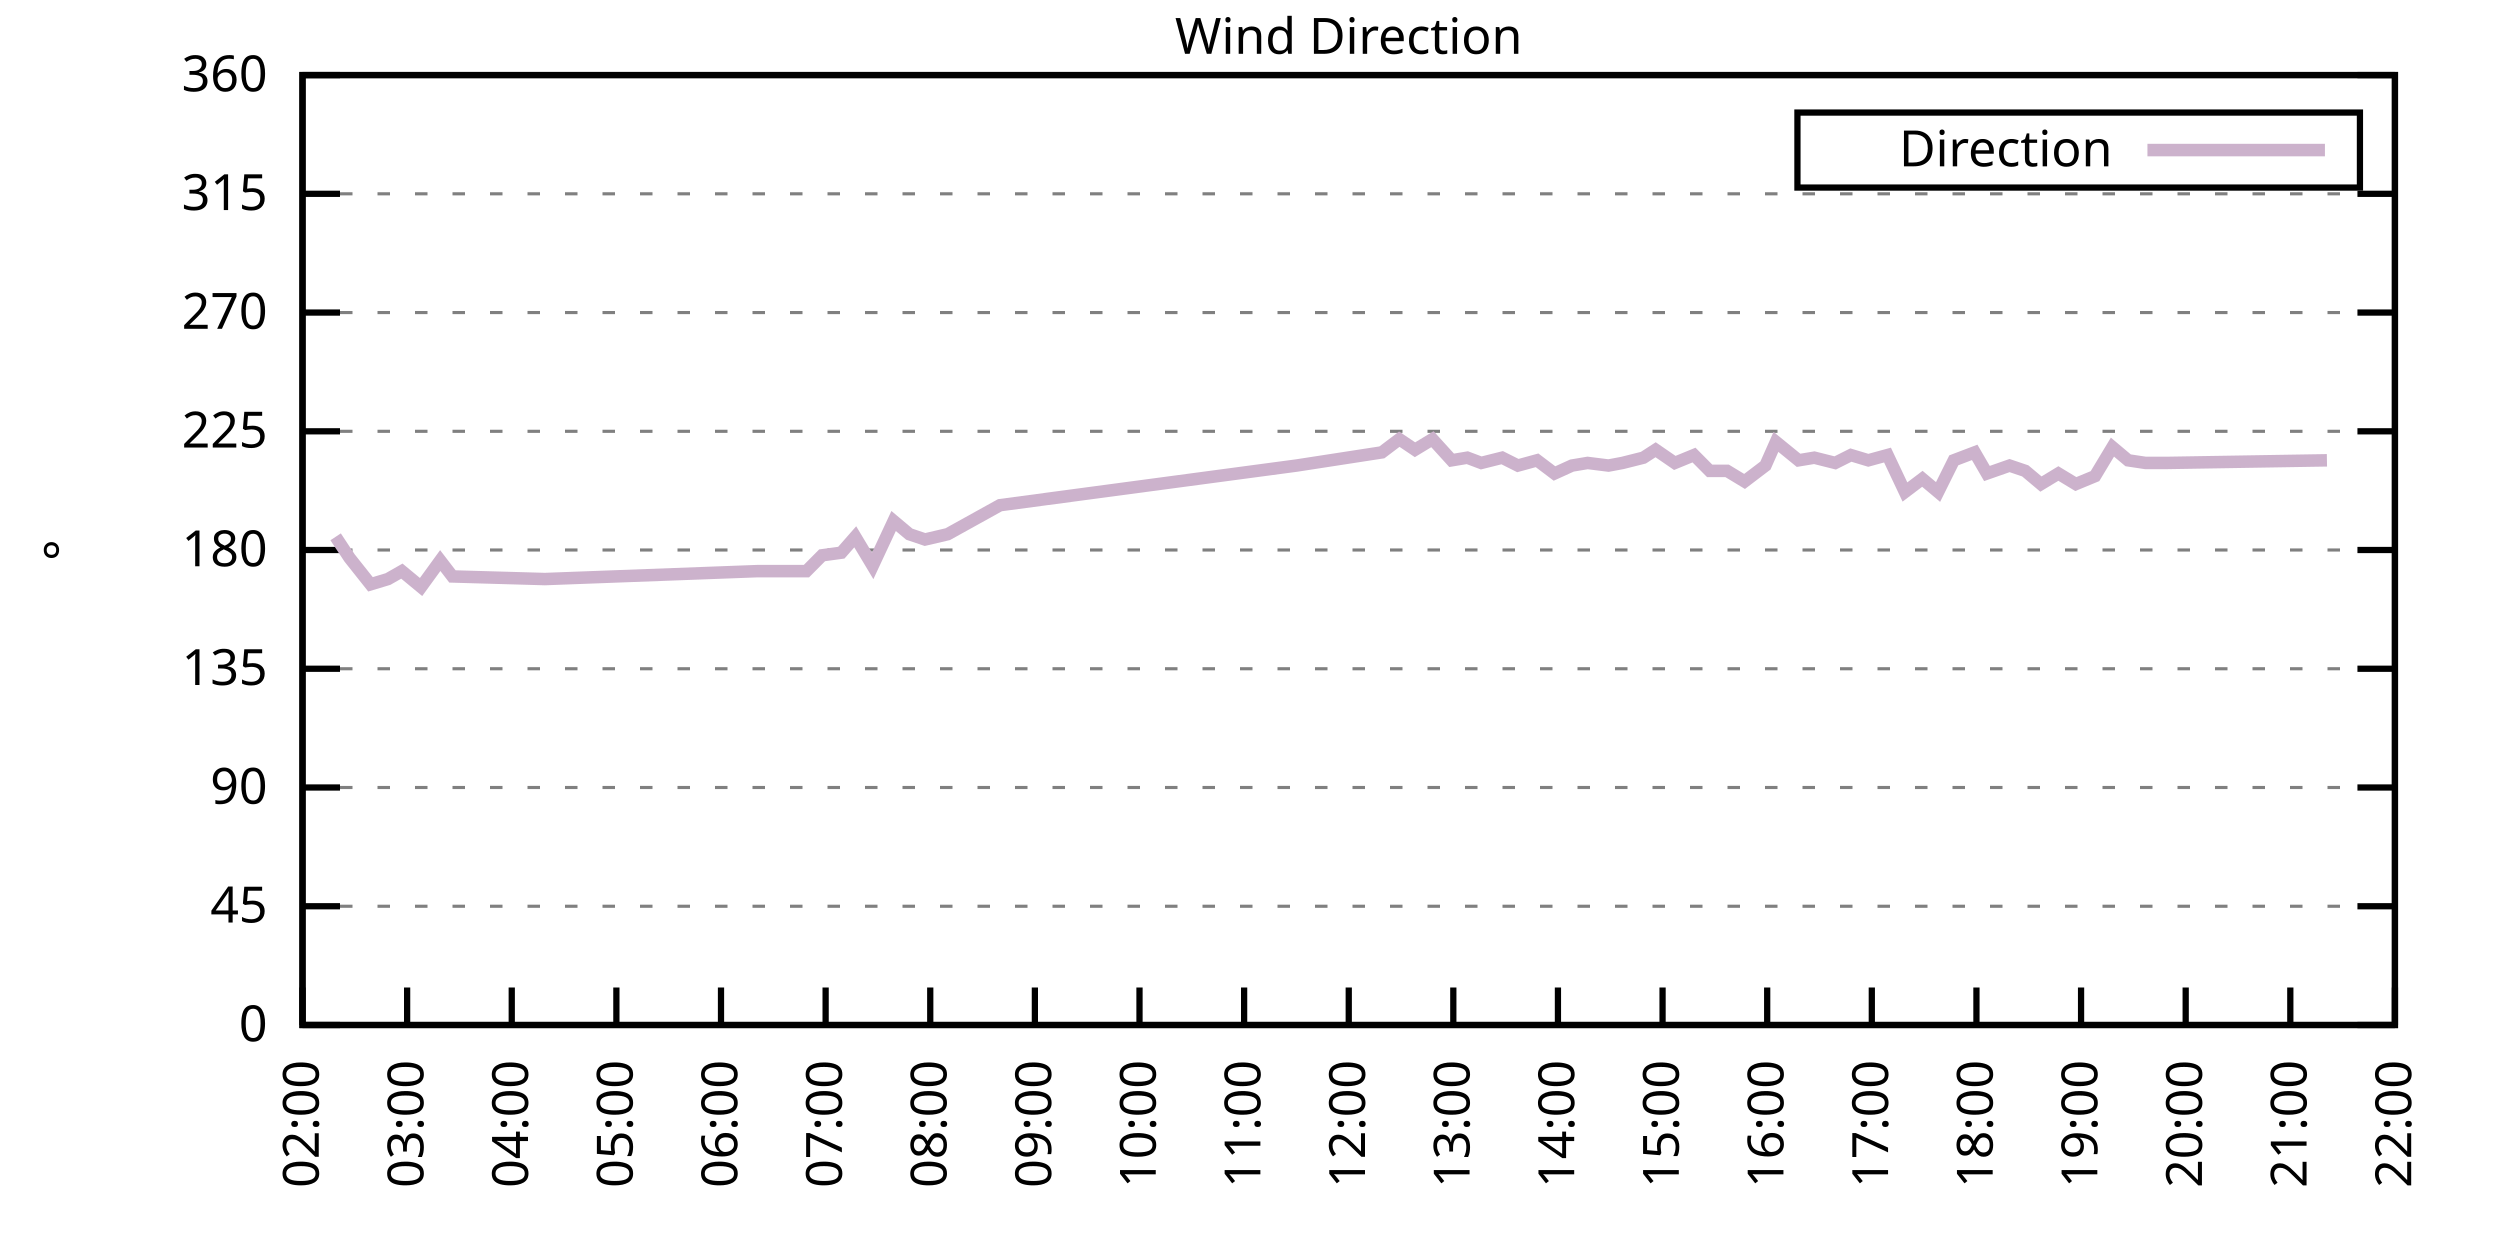
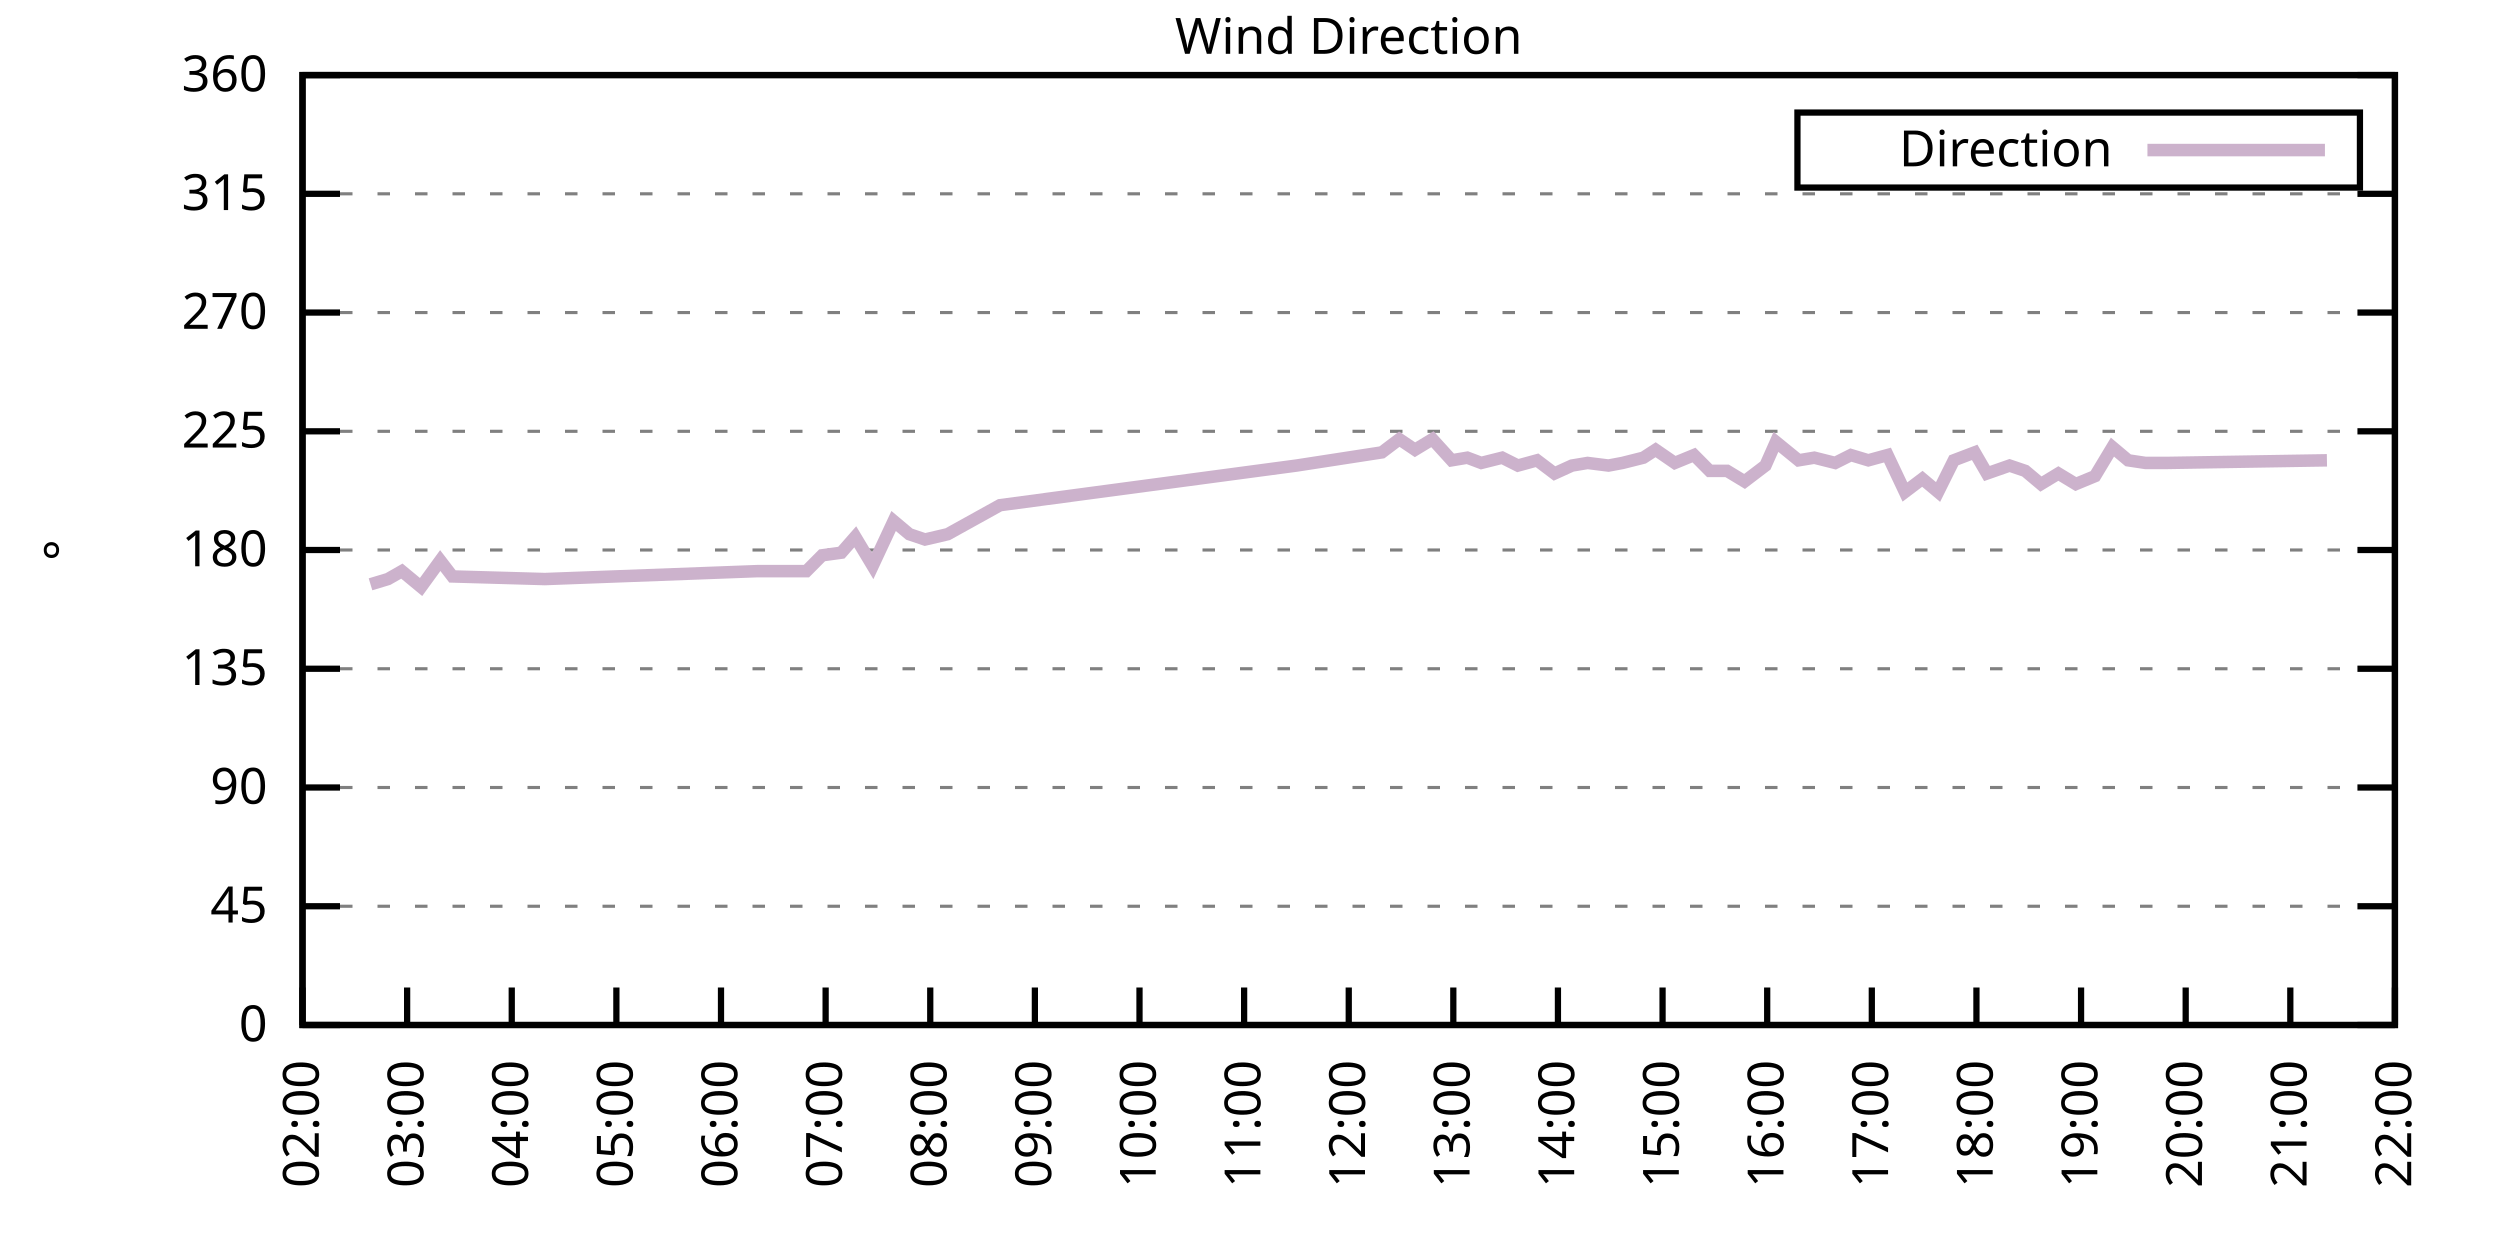
<svg xmlns="http://www.w3.org/2000/svg" xmlns:xlink="http://www.w3.org/1999/xlink" width="400" height="200" viewBox="0 0 400 200">
  <g id="gnuplot_canvas">
    <rect x="0" y="0" width="400" height="200" fill="none" />
    <defs>
      <circle id="gpDot" r="0.5" stroke-width="0.5" stroke="currentColor" />
      <path id="gpPt0" stroke-width="0.333" stroke="currentColor" d="M-1,0 h2 M0,-1 v2" />
      <path id="gpPt1" stroke-width="0.333" stroke="currentColor" d="M-1,-1 L1,1 M1,-1 L-1,1" />
      <path id="gpPt2" stroke-width="0.333" stroke="currentColor" d="M-1,0 L1,0 M0,-1 L0,1 M-1,-1 L1,1 M-1,1 L1,-1" />
      <rect id="gpPt3" stroke-width="0.333" stroke="currentColor" x="-1" y="-1" width="2" height="2" />
      <rect id="gpPt4" stroke-width="0.333" stroke="currentColor" fill="currentColor" x="-1" y="-1" width="2" height="2" />
      <circle id="gpPt5" stroke-width="0.333" stroke="currentColor" cx="0" cy="0" r="1" />
      <use xlink:href="#gpPt5" id="gpPt6" fill="currentColor" stroke="none" />
      <path id="gpPt7" stroke-width="0.333" stroke="currentColor" d="M0,-1.33 L-1.33,0.67 L1.33,0.67 z" />
      <use xlink:href="#gpPt7" id="gpPt8" fill="currentColor" stroke="none" />
      <use xlink:href="#gpPt7" id="gpPt9" stroke="currentColor" transform="rotate(180)" />
      <use xlink:href="#gpPt9" id="gpPt10" fill="currentColor" stroke="none" />
      <use xlink:href="#gpPt3" id="gpPt11" stroke="currentColor" transform="rotate(45)" />
      <use xlink:href="#gpPt11" id="gpPt12" fill="currentColor" stroke="none" />
      <path id="gpPt13" stroke-width="0.333" stroke="currentColor" d="M0,1.330 L1.265,0.411 L0.782,-1.067 L-0.782,-1.076 L-1.265,0.411 z" />
      <use xlink:href="#gpPt13" id="gpPt14" fill="currentColor" stroke="none" />
      <filter id="textbox" filterUnits="objectBoundingBox" x="0" y="0" height="1" width="1">
        <feFlood flood-color="white" flood-opacity="1" result="bgnd" />
        <feComposite in="SourceGraphic" in2="bgnd" operator="atop" />
      </filter>
      <filter id="greybox" filterUnits="objectBoundingBox" x="0" y="0" height="1" width="1">
        <feFlood flood-color="lightgrey" flood-opacity="1" result="grey" />
        <feComposite in="SourceGraphic" in2="grey" operator="atop" />
      </filter>
    </defs>
    <g fill="none" color="white" stroke="currentColor" stroke-width="1.00" stroke-linecap="butt" stroke-linejoin="miter">
</g>
    <g fill="none" color="black" stroke="currentColor" stroke-width="1.00" stroke-linecap="butt" stroke-linejoin="miter">
      <g stroke="none" shape-rendering="crispEdges">
        <polygon fill="rgb(255, 255, 255)" points="48.40,164.00 383.18,164.00 383.18,12.02 48.40,12.02 " />
      </g>
    </g>
    <g fill="none" color="black" stroke="currentColor" stroke-width="1.00" stroke-linecap="butt" stroke-linejoin="miter">
</g>
    <g fill="none" color="black" stroke="black" stroke-width="0.50" stroke-linecap="butt" stroke-linejoin="miter">
</g>
    <g fill="none" color="gray" stroke="currentColor" stroke-width="0.50" stroke-linecap="butt" stroke-linejoin="miter">
      <path stroke="gray" stroke-dasharray="2,4" class="gridline" d="M48.40,164.00 L383.19,164.00  " />
    </g>
    <g fill="none" color="gray" stroke="gray" stroke-width="1.00" stroke-linecap="butt" stroke-linejoin="miter">
</g>
    <g fill="none" color="black" stroke="currentColor" stroke-width="1.00" stroke-linecap="butt" stroke-linejoin="miter">
      <path stroke="black" d="M48.40,164.00 L54.40,164.00 M383.19,164.00 L377.19,164.00  " />
      <g transform="translate(42.80,166.60)" stroke="none" fill="black" font-family="Sans" font-size="8.00" text-anchor="end">
        <text>
          <tspan font-family="Sans"> 0</tspan>
        </text>
      </g>
    </g>
    <g fill="none" color="black" stroke="currentColor" stroke-width="1.00" stroke-linecap="butt" stroke-linejoin="miter">
</g>
    <g fill="none" color="black" stroke="black" stroke-width="0.50" stroke-linecap="butt" stroke-linejoin="miter">
</g>
    <g fill="none" color="gray" stroke="currentColor" stroke-width="0.50" stroke-linecap="butt" stroke-linejoin="miter">
      <path stroke="gray" stroke-dasharray="2,4" class="gridline" d="M48.40,145.00 L383.19,145.00  " />
    </g>
    <g fill="none" color="gray" stroke="gray" stroke-width="1.00" stroke-linecap="butt" stroke-linejoin="miter">
</g>
    <g fill="none" color="black" stroke="currentColor" stroke-width="1.00" stroke-linecap="butt" stroke-linejoin="miter">
      <path stroke="black" d="M48.40,145.00 L54.40,145.00 M383.19,145.00 L377.19,145.00  " />
      <g transform="translate(42.80,147.60)" stroke="none" fill="black" font-family="Sans" font-size="8.00" text-anchor="end">
        <text>
          <tspan font-family="Sans"> 45</tspan>
        </text>
      </g>
    </g>
    <g fill="none" color="black" stroke="currentColor" stroke-width="1.00" stroke-linecap="butt" stroke-linejoin="miter">
</g>
    <g fill="none" color="black" stroke="black" stroke-width="0.50" stroke-linecap="butt" stroke-linejoin="miter">
</g>
    <g fill="none" color="gray" stroke="currentColor" stroke-width="0.50" stroke-linecap="butt" stroke-linejoin="miter">
      <path stroke="gray" stroke-dasharray="2,4" class="gridline" d="M48.40,126.00 L383.19,126.00  " />
    </g>
    <g fill="none" color="gray" stroke="gray" stroke-width="1.00" stroke-linecap="butt" stroke-linejoin="miter">
</g>
    <g fill="none" color="black" stroke="currentColor" stroke-width="1.00" stroke-linecap="butt" stroke-linejoin="miter">
      <path stroke="black" d="M48.40,126.00 L54.40,126.00 M383.19,126.00 L377.19,126.00  " />
      <g transform="translate(42.80,128.60)" stroke="none" fill="black" font-family="Sans" font-size="8.00" text-anchor="end">
        <text>
          <tspan font-family="Sans"> 90</tspan>
        </text>
      </g>
    </g>
    <g fill="none" color="black" stroke="currentColor" stroke-width="1.00" stroke-linecap="butt" stroke-linejoin="miter">
</g>
    <g fill="none" color="black" stroke="black" stroke-width="0.50" stroke-linecap="butt" stroke-linejoin="miter">
</g>
    <g fill="none" color="gray" stroke="currentColor" stroke-width="0.50" stroke-linecap="butt" stroke-linejoin="miter">
      <path stroke="gray" stroke-dasharray="2,4" class="gridline" d="M48.40,107.00 L383.19,107.00  " />
    </g>
    <g fill="none" color="gray" stroke="gray" stroke-width="1.00" stroke-linecap="butt" stroke-linejoin="miter">
</g>
    <g fill="none" color="black" stroke="currentColor" stroke-width="1.00" stroke-linecap="butt" stroke-linejoin="miter">
      <path stroke="black" d="M48.40,107.00 L54.40,107.00 M383.19,107.00 L377.19,107.00  " />
      <g transform="translate(42.80,109.60)" stroke="none" fill="black" font-family="Sans" font-size="8.00" text-anchor="end">
        <text>
          <tspan font-family="Sans"> 135</tspan>
        </text>
      </g>
    </g>
    <g fill="none" color="black" stroke="currentColor" stroke-width="1.00" stroke-linecap="butt" stroke-linejoin="miter">
</g>
    <g fill="none" color="black" stroke="black" stroke-width="0.50" stroke-linecap="butt" stroke-linejoin="miter">
</g>
    <g fill="none" color="gray" stroke="currentColor" stroke-width="0.50" stroke-linecap="butt" stroke-linejoin="miter">
      <path stroke="gray" stroke-dasharray="2,4" class="gridline" d="M48.40,88.00 L383.19,88.00  " />
    </g>
    <g fill="none" color="gray" stroke="gray" stroke-width="1.00" stroke-linecap="butt" stroke-linejoin="miter">
</g>
    <g fill="none" color="black" stroke="currentColor" stroke-width="1.00" stroke-linecap="butt" stroke-linejoin="miter">
      <path stroke="black" d="M48.40,88.00 L54.40,88.00 M383.19,88.00 L377.19,88.00  " />
      <g transform="translate(42.80,90.60)" stroke="none" fill="black" font-family="Sans" font-size="8.00" text-anchor="end">
        <text>
          <tspan font-family="Sans"> 180</tspan>
        </text>
      </g>
    </g>
    <g fill="none" color="black" stroke="currentColor" stroke-width="1.00" stroke-linecap="butt" stroke-linejoin="miter">
</g>
    <g fill="none" color="black" stroke="black" stroke-width="0.50" stroke-linecap="butt" stroke-linejoin="miter">
</g>
    <g fill="none" color="gray" stroke="currentColor" stroke-width="0.50" stroke-linecap="butt" stroke-linejoin="miter">
      <path stroke="gray" stroke-dasharray="2,4" class="gridline" d="M48.40,69.01 L383.19,69.01  " />
    </g>
    <g fill="none" color="gray" stroke="gray" stroke-width="1.00" stroke-linecap="butt" stroke-linejoin="miter">
</g>
    <g fill="none" color="black" stroke="currentColor" stroke-width="1.00" stroke-linecap="butt" stroke-linejoin="miter">
      <path stroke="black" d="M48.40,69.01 L54.40,69.01 M383.19,69.01 L377.19,69.01  " />
      <g transform="translate(42.80,71.61)" stroke="none" fill="black" font-family="Sans" font-size="8.00" text-anchor="end">
        <text>
          <tspan font-family="Sans"> 225</tspan>
        </text>
      </g>
    </g>
    <g fill="none" color="black" stroke="currentColor" stroke-width="1.00" stroke-linecap="butt" stroke-linejoin="miter">
</g>
    <g fill="none" color="black" stroke="black" stroke-width="0.50" stroke-linecap="butt" stroke-linejoin="miter">
</g>
    <g fill="none" color="gray" stroke="currentColor" stroke-width="0.50" stroke-linecap="butt" stroke-linejoin="miter">
      <path stroke="gray" stroke-dasharray="2,4" class="gridline" d="M48.40,50.01 L383.19,50.01  " />
    </g>
    <g fill="none" color="gray" stroke="gray" stroke-width="1.00" stroke-linecap="butt" stroke-linejoin="miter">
</g>
    <g fill="none" color="black" stroke="currentColor" stroke-width="1.00" stroke-linecap="butt" stroke-linejoin="miter">
      <path stroke="black" d="M48.40,50.01 L54.40,50.01 M383.19,50.01 L377.19,50.01  " />
      <g transform="translate(42.80,52.61)" stroke="none" fill="black" font-family="Sans" font-size="8.00" text-anchor="end">
        <text>
          <tspan font-family="Sans"> 270</tspan>
        </text>
      </g>
    </g>
    <g fill="none" color="black" stroke="currentColor" stroke-width="1.00" stroke-linecap="butt" stroke-linejoin="miter">
</g>
    <g fill="none" color="black" stroke="black" stroke-width="0.50" stroke-linecap="butt" stroke-linejoin="miter">
</g>
    <g fill="none" color="gray" stroke="currentColor" stroke-width="0.50" stroke-linecap="butt" stroke-linejoin="miter">
      <path stroke="gray" stroke-dasharray="2,4" class="gridline" d="M48.40,31.01 L383.19,31.01  " />
    </g>
    <g fill="none" color="gray" stroke="gray" stroke-width="1.00" stroke-linecap="butt" stroke-linejoin="miter">
</g>
    <g fill="none" color="black" stroke="currentColor" stroke-width="1.00" stroke-linecap="butt" stroke-linejoin="miter">
      <path stroke="black" d="M48.40,31.01 L54.40,31.01 M383.19,31.01 L377.19,31.01  " />
      <g transform="translate(42.80,33.61)" stroke="none" fill="black" font-family="Sans" font-size="8.00" text-anchor="end">
        <text>
          <tspan font-family="Sans"> 315</tspan>
        </text>
      </g>
    </g>
    <g fill="none" color="black" stroke="currentColor" stroke-width="1.00" stroke-linecap="butt" stroke-linejoin="miter">
</g>
    <g fill="none" color="black" stroke="black" stroke-width="0.50" stroke-linecap="butt" stroke-linejoin="miter">
</g>
    <g fill="none" color="gray" stroke="currentColor" stroke-width="0.50" stroke-linecap="butt" stroke-linejoin="miter">
      <path stroke="gray" stroke-dasharray="2,4" class="gridline" d="M48.40,12.01 L383.19,12.01  " />
    </g>
    <g fill="none" color="gray" stroke="gray" stroke-width="1.00" stroke-linecap="butt" stroke-linejoin="miter">
</g>
    <g fill="none" color="black" stroke="currentColor" stroke-width="1.00" stroke-linecap="butt" stroke-linejoin="miter">
      <path stroke="black" d="M48.40,12.01 L54.40,12.01 M383.19,12.01 L377.19,12.01  " />
      <g transform="translate(42.80,14.61)" stroke="none" fill="black" font-family="Sans" font-size="8.00" text-anchor="end">
        <text>
          <tspan font-family="Sans"> 360</tspan>
        </text>
      </g>
    </g>
    <g fill="none" color="black" stroke="currentColor" stroke-width="1.00" stroke-linecap="butt" stroke-linejoin="miter">
      <path stroke="black" d="M48.40,164.00 L48.40,158.00  " />
      <g transform="translate(51.00,169.60) rotate(270.00)" stroke="none" fill="black" font-family="Sans" font-size="8.00" text-anchor="end">
        <text>
          <tspan font-family="Sans">02:00</tspan>
        </text>
      </g>
    </g>
    <g fill="none" color="black" stroke="currentColor" stroke-width="1.00" stroke-linecap="butt" stroke-linejoin="miter">
      <path stroke="black" d="M65.14,164.00 L65.14,158.00  " />
      <g transform="translate(67.74,169.60) rotate(270.00)" stroke="none" fill="black" font-family="Sans" font-size="8.00" text-anchor="end">
        <text>
          <tspan font-family="Sans">03:00</tspan>
        </text>
      </g>
    </g>
    <g fill="none" color="black" stroke="currentColor" stroke-width="1.00" stroke-linecap="butt" stroke-linejoin="miter">
      <path stroke="black" d="M81.88,164.00 L81.88,158.00  " />
      <g transform="translate(84.48,169.60) rotate(270.00)" stroke="none" fill="black" font-family="Sans" font-size="8.00" text-anchor="end">
        <text>
          <tspan font-family="Sans">04:00</tspan>
        </text>
      </g>
    </g>
    <g fill="none" color="black" stroke="currentColor" stroke-width="1.00" stroke-linecap="butt" stroke-linejoin="miter">
      <path stroke="black" d="M98.62,164.00 L98.62,158.00  " />
      <g transform="translate(101.22,169.60) rotate(270.00)" stroke="none" fill="black" font-family="Sans" font-size="8.00" text-anchor="end">
        <text>
          <tspan font-family="Sans">05:00</tspan>
        </text>
      </g>
    </g>
    <g fill="none" color="black" stroke="currentColor" stroke-width="1.00" stroke-linecap="butt" stroke-linejoin="miter">
      <path stroke="black" d="M115.36,164.00 L115.36,158.00  " />
      <g transform="translate(117.96,169.60) rotate(270.00)" stroke="none" fill="black" font-family="Sans" font-size="8.00" text-anchor="end">
        <text>
          <tspan font-family="Sans">06:00</tspan>
        </text>
      </g>
    </g>
    <g fill="none" color="black" stroke="currentColor" stroke-width="1.00" stroke-linecap="butt" stroke-linejoin="miter">
      <path stroke="black" d="M132.10,164.00 L132.10,158.00  " />
      <g transform="translate(134.70,169.60) rotate(270.00)" stroke="none" fill="black" font-family="Sans" font-size="8.00" text-anchor="end">
        <text>
          <tspan font-family="Sans">07:00</tspan>
        </text>
      </g>
    </g>
    <g fill="none" color="black" stroke="currentColor" stroke-width="1.00" stroke-linecap="butt" stroke-linejoin="miter">
      <path stroke="black" d="M148.84,164.00 L148.84,158.00  " />
      <g transform="translate(151.44,169.60) rotate(270.00)" stroke="none" fill="black" font-family="Sans" font-size="8.00" text-anchor="end">
        <text>
          <tspan font-family="Sans">08:00</tspan>
        </text>
      </g>
    </g>
    <g fill="none" color="black" stroke="currentColor" stroke-width="1.00" stroke-linecap="butt" stroke-linejoin="miter">
      <path stroke="black" d="M165.58,164.00 L165.58,158.00  " />
      <g transform="translate(168.18,169.60) rotate(270.00)" stroke="none" fill="black" font-family="Sans" font-size="8.00" text-anchor="end">
        <text>
          <tspan font-family="Sans">09:00</tspan>
        </text>
      </g>
    </g>
    <g fill="none" color="black" stroke="currentColor" stroke-width="1.00" stroke-linecap="butt" stroke-linejoin="miter">
      <path stroke="black" d="M182.32,164.00 L182.32,158.00  " />
      <g transform="translate(184.92,169.60) rotate(270.00)" stroke="none" fill="black" font-family="Sans" font-size="8.00" text-anchor="end">
        <text>
          <tspan font-family="Sans">10:00</tspan>
        </text>
      </g>
    </g>
    <g fill="none" color="black" stroke="currentColor" stroke-width="1.00" stroke-linecap="butt" stroke-linejoin="miter">
      <path stroke="black" d="M199.06,164.00 L199.06,158.00  " />
      <g transform="translate(201.66,169.60) rotate(270.00)" stroke="none" fill="black" font-family="Sans" font-size="8.00" text-anchor="end">
        <text>
          <tspan font-family="Sans">11:00</tspan>
        </text>
      </g>
    </g>
    <g fill="none" color="black" stroke="currentColor" stroke-width="1.00" stroke-linecap="butt" stroke-linejoin="miter">
      <path stroke="black" d="M215.80,164.00 L215.80,158.00  " />
      <g transform="translate(218.40,169.60) rotate(270.00)" stroke="none" fill="black" font-family="Sans" font-size="8.00" text-anchor="end">
        <text>
          <tspan font-family="Sans">12:00</tspan>
        </text>
      </g>
    </g>
    <g fill="none" color="black" stroke="currentColor" stroke-width="1.00" stroke-linecap="butt" stroke-linejoin="miter">
      <path stroke="black" d="M232.53,164.00 L232.53,158.00  " />
      <g transform="translate(235.13,169.60) rotate(270.00)" stroke="none" fill="black" font-family="Sans" font-size="8.00" text-anchor="end">
        <text>
          <tspan font-family="Sans">13:00</tspan>
        </text>
      </g>
    </g>
    <g fill="none" color="black" stroke="currentColor" stroke-width="1.00" stroke-linecap="butt" stroke-linejoin="miter">
      <path stroke="black" d="M249.27,164.00 L249.27,158.00  " />
      <g transform="translate(251.87,169.60) rotate(270.00)" stroke="none" fill="black" font-family="Sans" font-size="8.00" text-anchor="end">
        <text>
          <tspan font-family="Sans">14:00</tspan>
        </text>
      </g>
    </g>
    <g fill="none" color="black" stroke="currentColor" stroke-width="1.00" stroke-linecap="butt" stroke-linejoin="miter">
      <path stroke="black" d="M266.01,164.00 L266.01,158.00  " />
      <g transform="translate(268.61,169.60) rotate(270.00)" stroke="none" fill="black" font-family="Sans" font-size="8.00" text-anchor="end">
        <text>
          <tspan font-family="Sans">15:00</tspan>
        </text>
      </g>
    </g>
    <g fill="none" color="black" stroke="currentColor" stroke-width="1.00" stroke-linecap="butt" stroke-linejoin="miter">
      <path stroke="black" d="M282.75,164.00 L282.75,158.00  " />
      <g transform="translate(285.35,169.60) rotate(270.00)" stroke="none" fill="black" font-family="Sans" font-size="8.00" text-anchor="end">
        <text>
          <tspan font-family="Sans">16:00</tspan>
        </text>
      </g>
    </g>
    <g fill="none" color="black" stroke="currentColor" stroke-width="1.00" stroke-linecap="butt" stroke-linejoin="miter">
      <path stroke="black" d="M299.49,164.00 L299.49,158.00  " />
      <g transform="translate(302.09,169.60) rotate(270.00)" stroke="none" fill="black" font-family="Sans" font-size="8.00" text-anchor="end">
        <text>
          <tspan font-family="Sans">17:00</tspan>
        </text>
      </g>
    </g>
    <g fill="none" color="black" stroke="currentColor" stroke-width="1.00" stroke-linecap="butt" stroke-linejoin="miter">
      <path stroke="black" d="M316.23,164.00 L316.23,158.00  " />
      <g transform="translate(318.83,169.60) rotate(270.00)" stroke="none" fill="black" font-family="Sans" font-size="8.00" text-anchor="end">
        <text>
          <tspan font-family="Sans">18:00</tspan>
        </text>
      </g>
    </g>
    <g fill="none" color="black" stroke="currentColor" stroke-width="1.00" stroke-linecap="butt" stroke-linejoin="miter">
      <path stroke="black" d="M332.97,164.00 L332.97,158.00  " />
      <g transform="translate(335.57,169.60) rotate(270.00)" stroke="none" fill="black" font-family="Sans" font-size="8.00" text-anchor="end">
        <text>
          <tspan font-family="Sans">19:00</tspan>
        </text>
      </g>
    </g>
    <g fill="none" color="black" stroke="currentColor" stroke-width="1.00" stroke-linecap="butt" stroke-linejoin="miter">
      <path stroke="black" d="M349.71,164.00 L349.71,158.00  " />
      <g transform="translate(352.31,169.60) rotate(270.00)" stroke="none" fill="black" font-family="Sans" font-size="8.00" text-anchor="end">
        <text>
          <tspan font-family="Sans">20:00</tspan>
        </text>
      </g>
    </g>
    <g fill="none" color="black" stroke="currentColor" stroke-width="1.00" stroke-linecap="butt" stroke-linejoin="miter">
      <path stroke="black" d="M366.45,164.00 L366.45,158.00  " />
      <g transform="translate(369.05,169.60) rotate(270.00)" stroke="none" fill="black" font-family="Sans" font-size="8.00" text-anchor="end">
        <text>
          <tspan font-family="Sans">21:00</tspan>
        </text>
      </g>
    </g>
    <g fill="none" color="black" stroke="currentColor" stroke-width="1.00" stroke-linecap="butt" stroke-linejoin="miter">
      <path stroke="black" d="M383.19,164.00 L383.19,158.00  " />
      <g transform="translate(385.79,169.60) rotate(270.00)" stroke="none" fill="black" font-family="Sans" font-size="8.00" text-anchor="end">
        <text>
          <tspan font-family="Sans">22:00</tspan>
        </text>
      </g>
    </g>
    <g fill="none" color="black" stroke="currentColor" stroke-width="1.00" stroke-linecap="butt" stroke-linejoin="miter">
</g>
    <g fill="none" color="black" stroke="currentColor" stroke-width="1.00" stroke-linecap="butt" stroke-linejoin="miter">
      <path stroke="black" d="M48.40,12.01 L48.40,164.00 L383.19,164.00 L383.19,12.01 L48.40,12.01 Z  " />
    </g>
    <g fill="none" color="black" stroke="currentColor" stroke-width="1.00" stroke-linecap="butt" stroke-linejoin="miter">
</g>
    <g fill="none" color="black" stroke="currentColor" stroke-width="1.00" stroke-linecap="butt" stroke-linejoin="miter">
      <path stroke="black" d="M287.59,30.01 L287.59,18.01 L377.59,18.01 L377.59,30.01 L287.59,30.01 Z  " />
    </g>
    <g id="Wind_direction_plot_1">
      <g fill="none" color="white" stroke="black" stroke-width="2.00" stroke-linecap="butt" stroke-linejoin="miter">
</g>
      <g fill="none" color="black" stroke="currentColor" stroke-width="2.00" stroke-linecap="butt" stroke-linejoin="miter">
        <g transform="translate(337.99,26.61)" stroke="none" fill="black" font-family="Sans" font-size="8.00" text-anchor="end">
          <text>
            <tspan font-family="Sans">Direction</tspan>
          </text>
        </g>
      </g>
      <g fill="none" color="black" stroke="currentColor" stroke-width="2.00" stroke-linecap="butt" stroke-linejoin="miter">
-         <path stroke="rgb(204, 178, 204)" d="M343.59,24.01 L371.99,24.01 M53.70,85.89 L55.93,89.27 L59.28,93.49 L62.07,92.65 L64.30,91.38 L67.37,93.92   L70.44,89.69 L72.39,92.23 L87.18,92.65 L121.22,91.38 L129.03,91.38 L131.54,88.85 L134.61,88.43 L136.84,85.89   L139.63,90.54 L142.98,83.36 L145.49,85.47 L148.00,86.32 L151.63,85.47 L160.00,80.83 L207.43,74.49 L221.10,72.38   L223.89,70.27 L226.40,71.96 L229.19,70.27 L232.26,73.65 L234.77,73.23 L237.00,74.07 L240.35,73.23 L242.86,74.49   L245.93,73.65 L248.72,75.76 L251.51,74.49 L254.02,74.07 L257.36,74.49 L259.60,74.07 L262.94,73.23 L264.90,71.96   L267.97,74.07 L271.04,72.81 L273.55,75.34 L276.34,75.34 L279.13,77.03 L282.47,74.49 L284.15,70.70 L287.77,73.65   L290.29,73.23 L293.63,74.07 L296.14,72.81 L298.93,73.65 L302.00,72.81 L304.79,78.72 L307.58,76.61 L310.09,78.72   L312.61,73.65 L315.95,72.38 L317.91,75.76 L321.53,74.49 L324.04,75.34 L326.55,77.45 L329.34,75.76 L332.13,77.45   L335.20,76.18 L337.99,71.54 L340.50,73.65 L343.29,74.07 L346.64,74.07 L372.31,73.65  " />
+         <path stroke="rgb(204, 178, 204)" d="M343.59,24.01 L371.99,24.01 M59.28,93.49 L62.07,92.65 L64.30,91.38 L67.37,93.92 L70.44,89.69 L72.39,92.23   L87.18,92.65 L121.22,91.38 L129.03,91.38 L131.54,88.85 L134.61,88.43 L136.84,85.89 L139.63,90.54 L142.98,83.36   L145.49,85.47 L148.00,86.32 L151.63,85.47 L160.00,80.83 L207.43,74.49 L221.10,72.38 L223.89,70.27 L226.40,71.96   L229.19,70.27 L232.26,73.65 L234.77,73.23 L237.00,74.07 L240.35,73.23 L242.86,74.49 L245.93,73.65 L248.72,75.76   L251.51,74.49 L254.02,74.07 L257.36,74.49 L259.60,74.07 L262.94,73.23 L264.90,71.96 L267.97,74.07 L271.04,72.81   L273.55,75.34 L276.34,75.34 L279.13,77.03 L282.47,74.49 L284.15,70.70 L287.77,73.65 L290.29,73.23 L293.63,74.07   L296.14,72.81 L298.93,73.65 L302.00,72.81 L304.79,78.72 L307.58,76.61 L310.09,78.72 L312.61,73.65 L315.95,72.38   L317.91,75.76 L321.53,74.49 L324.04,75.34 L326.55,77.45 L329.34,75.76 L332.13,77.45 L335.20,76.18 L337.99,71.54   L340.50,73.65 L343.29,74.07 L346.64,74.07 L372.31,73.65  " />
      </g>
    </g>
    <g fill="none" color="black" stroke="currentColor" stroke-width="2.00" stroke-linecap="butt" stroke-linejoin="miter">
</g>
    <g fill="none" color="black" stroke="black" stroke-width="1.00" stroke-linecap="butt" stroke-linejoin="miter">
</g>
    <g fill="none" color="black" stroke="currentColor" stroke-width="1.00" stroke-linecap="butt" stroke-linejoin="miter">
      <path stroke="black" d="M48.40,12.01 L48.40,164.00 L383.19,164.00 L383.19,12.01 L48.40,12.01 Z  " />
      <g transform="translate(12.80,88.01) rotate(270.00)" stroke="none" fill="black" font-family="Sans" font-size="8.00" text-anchor="middle">
        <text>
          <tspan font-family="Sans">°</tspan>
        </text>
      </g>
    </g>
    <g fill="none" color="black" stroke="currentColor" stroke-width="1.00" stroke-linecap="butt" stroke-linejoin="miter">
</g>
    <g fill="none" color="black" stroke="currentColor" stroke-width="1.00" stroke-linecap="butt" stroke-linejoin="miter">
      <g transform="translate(215.79,8.61)" stroke="none" fill="black" font-family="Sans" font-size="8.00" text-anchor="middle">
        <text>
          <tspan font-family="Sans">Wind Direction</tspan>
        </text>
      </g>
    </g>
    <g fill="none" color="black" stroke="currentColor" stroke-width="1.00" stroke-linecap="butt" stroke-linejoin="miter">
</g>
  </g>
</svg>
